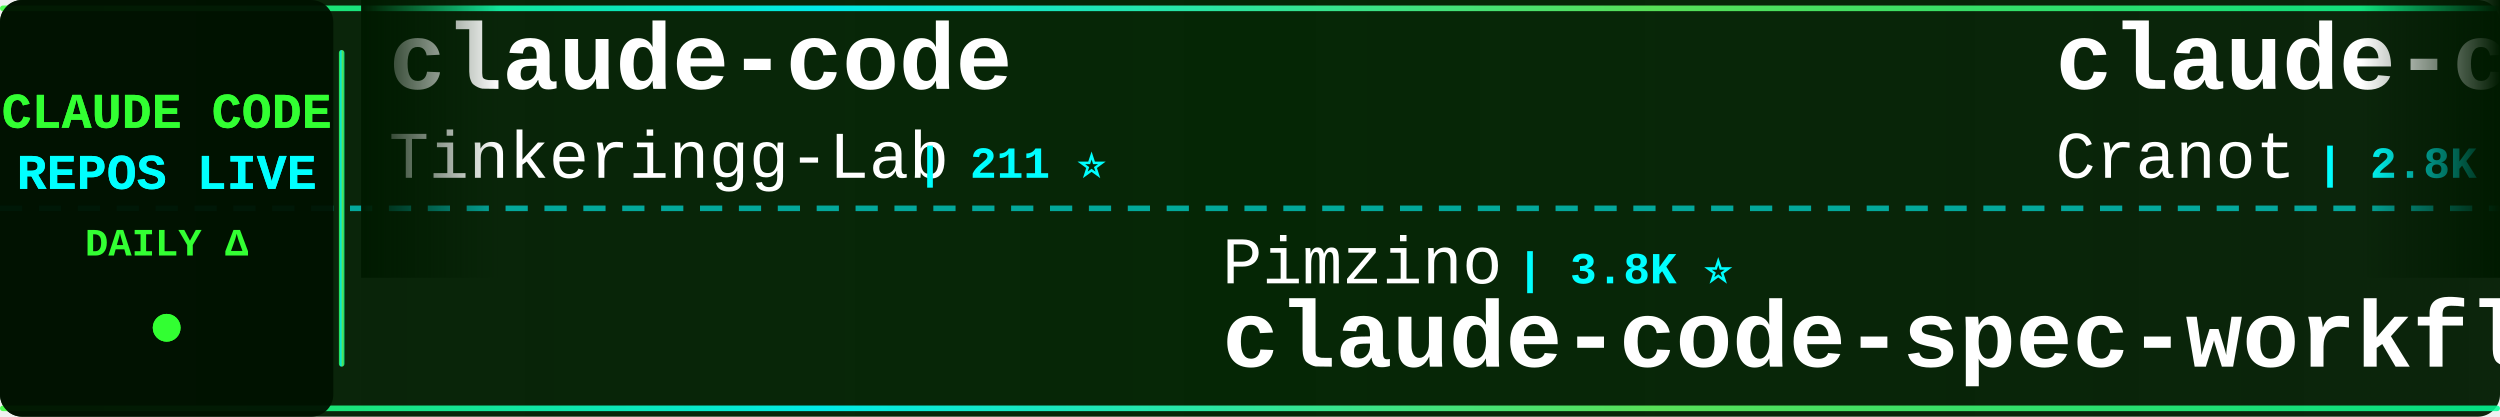
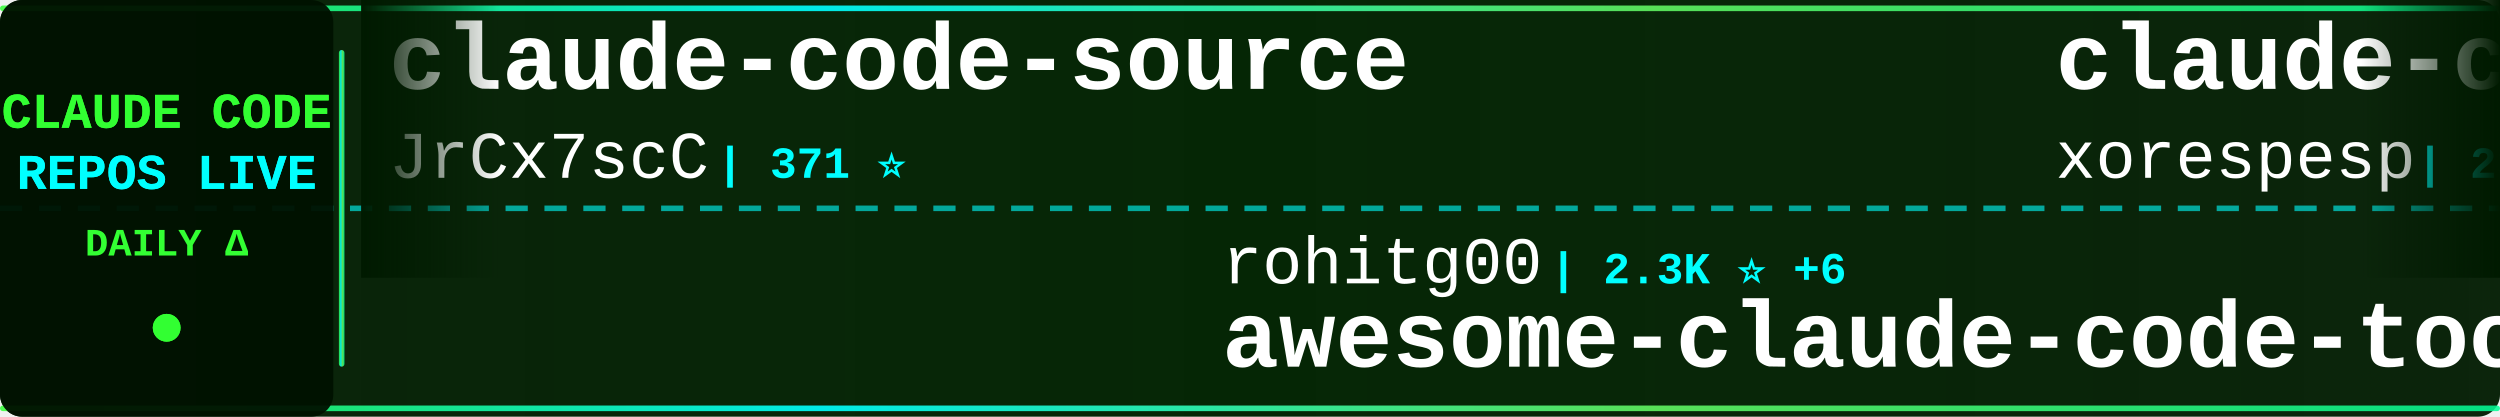
<svg xmlns="http://www.w3.org/2000/svg" width="900" height="150">
  <defs>
    <linearGradient id="tickerBg" x1="0%" y1="0%" x2="100%" y2="0%">
      <stop offset="0%" style="stop-color:#001a00;stop-opacity:0.95" />
      <stop offset="50%" style="stop-color:#002200;stop-opacity:0.98" />
      <stop offset="100%" style="stop-color:#001a00;stop-opacity:0.95" />
    </linearGradient>
    <linearGradient id="borderGrad" x1="0%" y1="0%" x2="100%" y2="0%">
      <stop offset="0%" style="stop-color:#33ff33;stop-opacity:0.85">
        <animate attributeName="stop-opacity" values="0.85;1;0.85" dur="2s" repeatCount="indefinite" />
      </stop>
      <stop offset="33%" style="stop-color:#00ffff;stop-opacity:0.9">
        <animate attributeName="stop-opacity" values="0.9;1;0.9" dur="2.2s" repeatCount="indefinite" />
      </stop>
      <stop offset="66%" style="stop-color:#66ff66;stop-opacity:0.85">
        <animate attributeName="stop-opacity" values="0.85;1;0.85" dur="1.8s" repeatCount="indefinite" />
      </stop>
      <stop offset="100%" style="stop-color:#00ff99;stop-opacity:0.85">
        <animate attributeName="stop-opacity" values="0.85;1;0.85" dur="2s" repeatCount="indefinite" />
      </stop>
    </linearGradient>
    <filter id="textGlow">
      <feGaussianBlur stdDeviation="0.1" result="coloredBlur" />
      <feMerge>
        <feMergeNode in="coloredBlur" />
        <feMergeNode in="SourceGraphic" />
      </feMerge>
    </filter>
    <filter id="metricGlow">
      <feGaussianBlur stdDeviation="0.2" result="coloredBlur" />
      <feMerge>
        <feMergeNode in="coloredBlur" />
        <feMergeNode in="SourceGraphic" />
      </feMerge>
    </filter>
    <linearGradient id="leftFade" x1="0%" y1="0%" x2="100%" y2="0%">
      <stop offset="0%" style="stop-color:#001a00;stop-opacity:1" />
      <stop offset="100%" style="stop-color:#001a00;stop-opacity:0" />
    </linearGradient>
    <linearGradient id="rightFade" x1="0%" y1="0%" x2="100%" y2="0%">
      <stop offset="0%" style="stop-color:#001a00;stop-opacity:0" />
      <stop offset="100%" style="stop-color:#001a00;stop-opacity:1" />
    </linearGradient>
  </defs>
  <rect width="900" height="150" fill="url(#tickerBg)" rx="8" />
  <rect x="0" y="2" width="900" height="2" fill="url(#borderGrad)" rx="1" />
  <rect x="0" y="146" width="900" height="2" fill="url(#borderGrad)" rx="1" />
  <line x1="0" y1="75" x2="900" y2="75" stroke="#00ffff" stroke-width="2" stroke-dasharray="8 6" opacity="0.6" />
  <rect x="0" y="0" width="120" height="150" fill="#001100" opacity="0.95" rx="8" />
  <text x="60" y="46" font-family="'Courier New', monospace" font-size="18" font-weight="bold" fill="#33ff33" text-anchor="middle" filter="url(#textGlow)">
    CLAUDE CODE
  </text>
  <text x="60" y="68" font-family="'Courier New', monospace" font-size="18" font-weight="bold" fill="#00ffff" text-anchor="middle" filter="url(#textGlow)">
    REPOS LIVE
  </text>
  <text x="60" y="92" font-family="'Courier New', monospace" font-size="14" font-weight="bold" fill="#33ff33" text-anchor="middle">
    DAILY Δ
  </text>
  <circle cx="60" cy="118" r="5" fill="#33ff33" filter="url(#metricGlow)">
    <animate attributeName="r" values="4;6;4" dur="1.5s" repeatCount="indefinite" />
    <animate attributeName="opacity" values="0.6;1;0.6" dur="1.5s" repeatCount="indefinite" />
  </circle>
  <rect x="122" y="18" width="2" height="114" fill="url(#borderGrad)" rx="1" />
  <clipPath id="tickerClip">
    <rect x="130" y="0" width="770" height="150" />
  </clipPath>
  <g clip-path="url(#tickerClip)">
    <g id="tickerItems">
      <animateTransform attributeName="transform" attributeType="XML" type="translate" from="0 0" to="-3000 0" dur="54s" repeatCount="indefinite" />
      <g transform="translate(0, 0)">
-         <text x="140" y="32" font-family="'Courier New', monospace" font-size="34" font-weight="bold" fill="#ffffff">claude-code</text>
-         <text x="140" y="64" font-family="'Courier New', monospace" font-size="24" font-weight="normal" fill="#ffffff" opacity="1.0">Tinkeringg-Lab</text>
-         <text x="330" y="64" font-family="'Courier New', monospace" font-size="16" font-weight="bold" fill="#00ffff"> | 211 ⭐</text>
+         <text x="140" y="32" font-family="'Courier New', monospace" font-size="34" font-weight="bold" fill="#ffffff">claude-code-source</text>
+         <text x="140" y="64" font-family="'Courier New', monospace" font-size="24" font-weight="normal" fill="#ffffff" opacity="1.0">JrCx7scC</text>
+         <text x="258" y="64" font-family="'Courier New', monospace" font-size="16" font-weight="bold" fill="#00ffff"> | 371 ⭐</text>
      </g>
      <g transform="translate(300, 0)">
-         <text x="140" y="102" font-family="'Courier New', monospace" font-size="24" font-weight="normal" fill="#ffffff" opacity="1.0">Pimzino</text>
-         <text x="246" y="102" font-family="'Courier New', monospace" font-size="16" font-weight="bold" fill="#00ffff"> | 3.8K ⭐</text>
-         <text x="140" y="132" font-family="'Courier New', monospace" font-size="34" font-weight="bold" fill="#ffffff">claude-code-spec-workflo...</text>
+         <text x="140" y="102" font-family="'Courier New', monospace" font-size="24" font-weight="normal" fill="#ffffff" opacity="1.0">rohitg00</text>
+         <text x="258" y="102" font-family="'Courier New', monospace" font-size="16" font-weight="bold" fill="#00ffff"> | 2.3K ⭐ +6</text>
+         <text x="140" y="132" font-family="'Courier New', monospace" font-size="34" font-weight="bold" fill="#ffffff">awesome-claude-code-tool...</text>
      </g>
      <g transform="translate(600, 0)">
-         <text x="140" y="32" font-family="'Courier New', monospace" font-size="34" font-weight="bold" fill="#ffffff">claude-code-guide</text>
-         <text x="140" y="64" font-family="'Courier New', monospace" font-size="24" font-weight="normal" fill="#ffffff" opacity="1.0">Cranot</text>
-         <text x="234" y="64" font-family="'Courier New', monospace" font-size="16" font-weight="bold" fill="#00ffff"> | 2.8K ⭐ +1</text>
+         <text x="140" y="32" font-family="'Courier New', monospace" font-size="34" font-weight="bold" fill="#ffffff">claude-code</text>
+         <text x="140" y="64" font-family="'Courier New', monospace" font-size="24" font-weight="normal" fill="#ffffff" opacity="1.0">xorespesp</text>
+         <text x="270" y="64" font-family="'Courier New', monospace" font-size="16" font-weight="bold" fill="#00ffff"> | 230 ⭐</text>
      </g>
      <g transform="translate(900, 0)">
-         <text x="140" y="102" font-family="'Courier New', monospace" font-size="24" font-weight="normal" fill="#ffffff" opacity="1.0">jeremylongshore</text>
-         <text x="342" y="102" font-family="'Courier New', monospace" font-size="16" font-weight="bold" fill="#00ffff"> | 2.5K ⭐ +4</text>
-         <text x="140" y="132" font-family="'Courier New', monospace" font-size="34" font-weight="bold" fill="#ffffff">claude-code-plugins-plus...</text>
+         <text x="140" y="102" font-family="'Courier New', monospace" font-size="24" font-weight="normal" fill="#ffffff" opacity="1.0">mehmoodosman</text>
+         <text x="306" y="102" font-family="'Courier New', monospace" font-size="16" font-weight="bold" fill="#00ffff"> | 170 ⭐</text>
+         <text x="140" y="132" font-family="'Courier New', monospace" font-size="34" font-weight="bold" fill="#ffffff">claude-code</text>
      </g>
      <g transform="translate(1200, 0)">
-         <text x="140" y="32" font-family="'Courier New', monospace" font-size="34" font-weight="bold" fill="#ffffff">claude-code-source-code</text>
-         <text x="140" y="64" font-family="'Courier New', monospace" font-size="24" font-weight="normal" fill="#ffffff" opacity="1.0">777genius</text>
-         <text x="270" y="64" font-family="'Courier New', monospace" font-size="16" font-weight="bold" fill="#00ffff"> | 919 ⭐</text>
+         <text x="140" y="32" font-family="'Courier New', monospace" font-size="34" font-weight="bold" fill="#ffffff">claude-code</text>
+         <text x="140" y="64" font-family="'Courier New', monospace" font-size="24" font-weight="normal" fill="#ffffff" opacity="1.0">claude-code-best</text>
+         <text x="354" y="64" font-family="'Courier New', monospace" font-size="16" font-weight="bold" fill="#00ffff"> | 21.1K ⭐ +41</text>
      </g>
      <g transform="translate(1500, 0)">
-         <text x="140" y="102" font-family="'Courier New', monospace" font-size="24" font-weight="normal" fill="#ffffff" opacity="1.0">FlorianBruniaux</text>
-         <text x="342" y="102" font-family="'Courier New', monospace" font-size="16" font-weight="bold" fill="#00ffff"> | 5.4K ⭐ +9</text>
-         <text x="140" y="132" font-family="'Courier New', monospace" font-size="34" font-weight="bold" fill="#ffffff">claude-code-ultimate-gui...</text>
+         <text x="140" y="102" font-family="'Courier New', monospace" font-size="24" font-weight="normal" fill="#ffffff" opacity="1.0">Donchitos</text>
+         <text x="270" y="102" font-family="'Courier New', monospace" font-size="16" font-weight="bold" fill="#00ffff"> | 22.8K ⭐ +27</text>
+         <text x="140" y="132" font-family="'Courier New', monospace" font-size="34" font-weight="bold" fill="#ffffff">Claude-Code-Game-Studios</text>
      </g>
      <g transform="translate(1800, 0)">
        <text x="140" y="32" font-family="'Courier New', monospace" font-size="34" font-weight="bold" fill="#ffffff">claude-code</text>
-         <text x="140" y="64" font-family="'Courier New', monospace" font-size="24" font-weight="normal" fill="#ffffff" opacity="1.0">xorespesp</text>
-         <text x="270" y="64" font-family="'Courier New', monospace" font-size="16" font-weight="bold" fill="#00ffff"> | 230 ⭐ +1</text>
+         <text x="140" y="64" font-family="'Courier New', monospace" font-size="24" font-weight="normal" fill="#ffffff" opacity="1.0">anthropics</text>
+         <text x="282" y="64" font-family="'Courier New', monospace" font-size="16" font-weight="bold" fill="#00ffff"> | 137.4K ⭐ +187</text>
      </g>
      <g transform="translate(2100, 0)">
-         <text x="140" y="102" font-family="'Courier New', monospace" font-size="24" font-weight="normal" fill="#ffffff" opacity="1.0">zstmfhy</text>
-         <text x="246" y="102" font-family="'Courier New', monospace" font-size="16" font-weight="bold" fill="#00ffff"> | 190 ⭐</text>
-         <text x="140" y="132" font-family="'Courier New', monospace" font-size="34" font-weight="bold" fill="#ffffff">Claude-code</text>
+         <text x="140" y="102" font-family="'Courier New', monospace" font-size="24" font-weight="normal" fill="#ffffff" opacity="1.0">VoltAgent</text>
+         <text x="270" y="102" font-family="'Courier New', monospace" font-size="16" font-weight="bold" fill="#00ffff"> | 23.2K ⭐ +44</text>
+         <text x="140" y="132" font-family="'Courier New', monospace" font-size="34" font-weight="bold" fill="#ffffff">awesome-claude-code-suba...</text>
      </g>
      <g transform="translate(2400, 0)">
-         <text x="140" y="32" font-family="'Courier New', monospace" font-size="34" font-weight="bold" fill="#ffffff">Claude-code</text>
-         <text x="140" y="64" font-family="'Courier New', monospace" font-size="24" font-weight="normal" fill="#ffffff" opacity="1.0">fazxes</text>
-         <text x="234" y="64" font-family="'Courier New', monospace" font-size="16" font-weight="bold" fill="#00ffff"> | 226 ⭐</text>
+         <text x="140" y="32" font-family="'Courier New', monospace" font-size="34" font-weight="bold" fill="#ffffff">claude-code</text>
+         <text x="140" y="64" font-family="'Courier New', monospace" font-size="24" font-weight="normal" fill="#ffffff" opacity="1.0">tanbiralam</text>
+         <text x="282" y="64" font-family="'Courier New', monospace" font-size="16" font-weight="bold" fill="#00ffff"> | 2.0K ⭐ +4</text>
      </g>
      <g transform="translate(2700, 0)">
-         <text x="140" y="102" font-family="'Courier New', monospace" font-size="24" font-weight="normal" fill="#ffffff" opacity="1.0">Yuyz0112</text>
-         <text x="258" y="102" font-family="'Courier New', monospace" font-size="16" font-weight="bold" fill="#00ffff"> | 2.4K ⭐ +1</text>
-         <text x="140" y="132" font-family="'Courier New', monospace" font-size="34" font-weight="bold" fill="#ffffff">claude-code-reverse</text>
+         <text x="140" y="102" font-family="'Courier New', monospace" font-size="24" font-weight="normal" fill="#ffffff" opacity="1.0">lintsinghua</text>
+         <text x="294" y="102" font-family="'Courier New', monospace" font-size="16" font-weight="bold" fill="#00ffff"> | 3.9K ⭐ +5</text>
+         <text x="140" y="132" font-family="'Courier New', monospace" font-size="34" font-weight="bold" fill="#ffffff">claude-code-book</text>
      </g>
      <g transform="translate(3000, 0)">
-         <text x="140" y="32" font-family="'Courier New', monospace" font-size="34" font-weight="bold" fill="#ffffff">claude-code</text>
-         <text x="140" y="64" font-family="'Courier New', monospace" font-size="24" font-weight="normal" fill="#ffffff" opacity="1.0">Tinkeringg-Lab</text>
-         <text x="330" y="64" font-family="'Courier New', monospace" font-size="16" font-weight="bold" fill="#00ffff"> | 211 ⭐</text>
+         <text x="140" y="32" font-family="'Courier New', monospace" font-size="34" font-weight="bold" fill="#ffffff">claude-code-source</text>
+         <text x="140" y="64" font-family="'Courier New', monospace" font-size="24" font-weight="normal" fill="#ffffff" opacity="1.0">JrCx7scC</text>
+         <text x="258" y="64" font-family="'Courier New', monospace" font-size="16" font-weight="bold" fill="#00ffff"> | 371 ⭐</text>
      </g>
      <g transform="translate(3300, 0)">
-         <text x="140" y="102" font-family="'Courier New', monospace" font-size="24" font-weight="normal" fill="#ffffff" opacity="1.0">Pimzino</text>
-         <text x="246" y="102" font-family="'Courier New', monospace" font-size="16" font-weight="bold" fill="#00ffff"> | 3.8K ⭐</text>
-         <text x="140" y="132" font-family="'Courier New', monospace" font-size="34" font-weight="bold" fill="#ffffff">claude-code-spec-workflo...</text>
+         <text x="140" y="102" font-family="'Courier New', monospace" font-size="24" font-weight="normal" fill="#ffffff" opacity="1.0">rohitg00</text>
+         <text x="258" y="102" font-family="'Courier New', monospace" font-size="16" font-weight="bold" fill="#00ffff"> | 2.3K ⭐ +6</text>
+         <text x="140" y="132" font-family="'Courier New', monospace" font-size="34" font-weight="bold" fill="#ffffff">awesome-claude-code-tool...</text>
      </g>
      <g transform="translate(3600, 0)">
-         <text x="140" y="32" font-family="'Courier New', monospace" font-size="34" font-weight="bold" fill="#ffffff">claude-code-guide</text>
-         <text x="140" y="64" font-family="'Courier New', monospace" font-size="24" font-weight="normal" fill="#ffffff" opacity="1.0">Cranot</text>
-         <text x="234" y="64" font-family="'Courier New', monospace" font-size="16" font-weight="bold" fill="#00ffff"> | 2.8K ⭐ +1</text>
+         <text x="140" y="32" font-family="'Courier New', monospace" font-size="34" font-weight="bold" fill="#ffffff">claude-code</text>
+         <text x="140" y="64" font-family="'Courier New', monospace" font-size="24" font-weight="normal" fill="#ffffff" opacity="1.0">xorespesp</text>
+         <text x="270" y="64" font-family="'Courier New', monospace" font-size="16" font-weight="bold" fill="#00ffff"> | 230 ⭐</text>
      </g>
      <g transform="translate(3900, 0)">
-         <text x="140" y="102" font-family="'Courier New', monospace" font-size="24" font-weight="normal" fill="#ffffff" opacity="1.0">jeremylongshore</text>
-         <text x="342" y="102" font-family="'Courier New', monospace" font-size="16" font-weight="bold" fill="#00ffff"> | 2.5K ⭐ +4</text>
-         <text x="140" y="132" font-family="'Courier New', monospace" font-size="34" font-weight="bold" fill="#ffffff">claude-code-plugins-plus...</text>
+         <text x="140" y="102" font-family="'Courier New', monospace" font-size="24" font-weight="normal" fill="#ffffff" opacity="1.0">mehmoodosman</text>
+         <text x="306" y="102" font-family="'Courier New', monospace" font-size="16" font-weight="bold" fill="#00ffff"> | 170 ⭐</text>
+         <text x="140" y="132" font-family="'Courier New', monospace" font-size="34" font-weight="bold" fill="#ffffff">claude-code</text>
      </g>
    </g>
  </g>
  <rect x="130" y="0" width="50" height="100" fill="url(#leftFade)" />
  <rect x="850" y="0" width="50" height="100" fill="url(#rightFade)" />
</svg>
